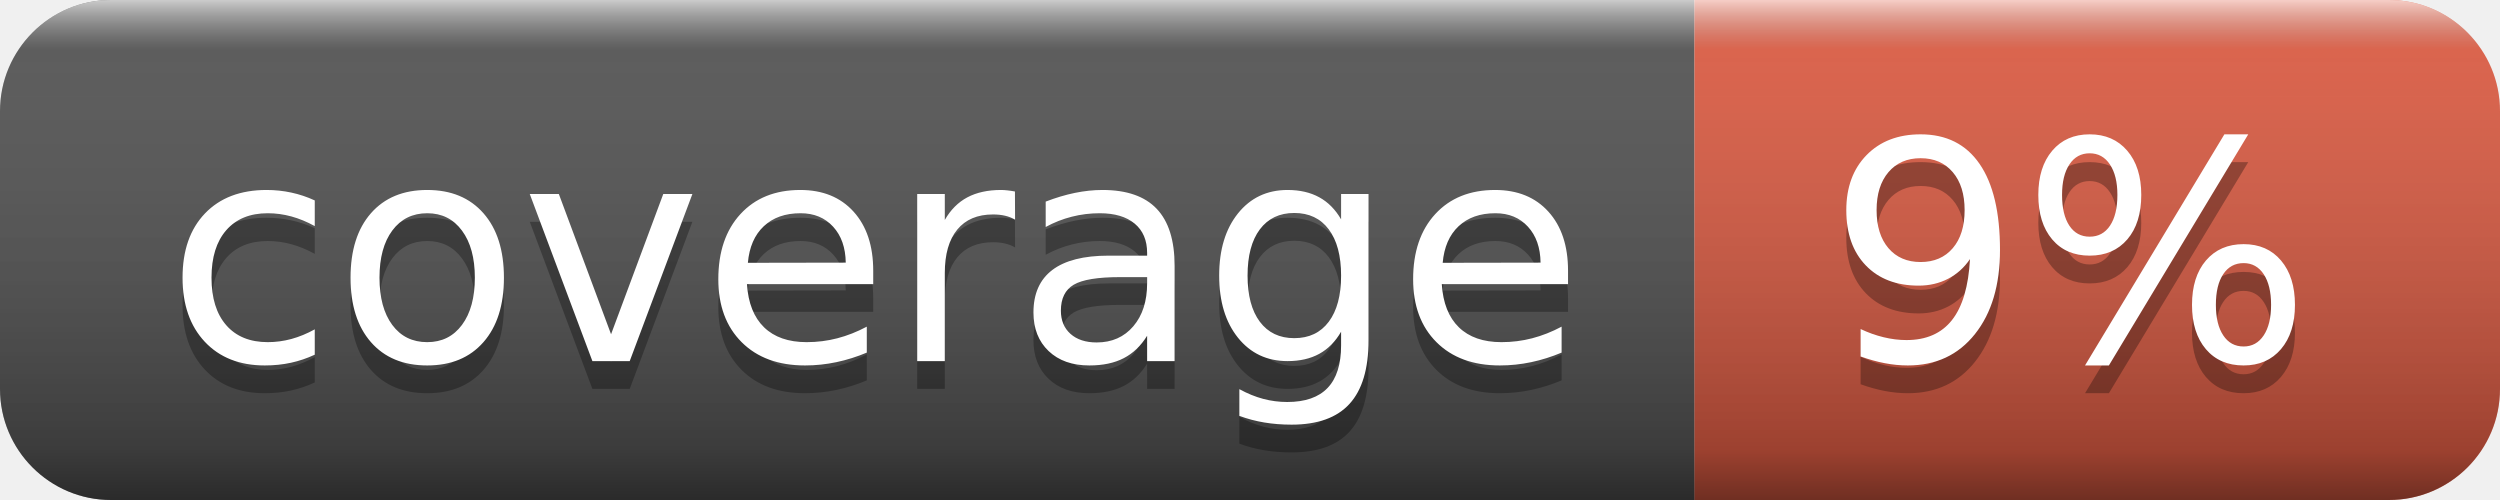
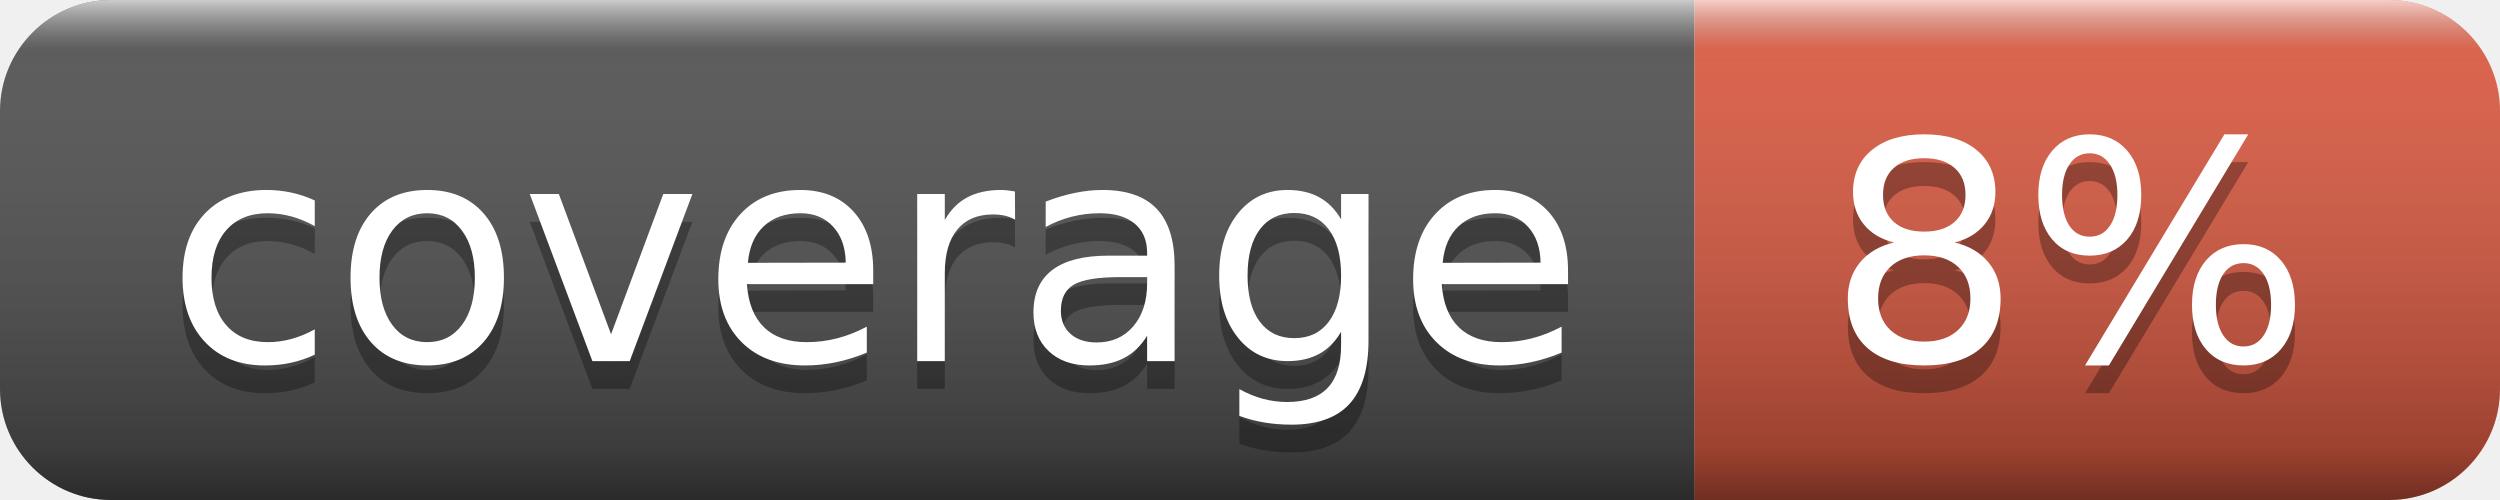
- <svg xmlns="http://www.w3.org/2000/svg" width="90" height="18" role="img" aria-label="coverage: 9%">
+ <svg xmlns="http://www.w3.org/2000/svg" width="90" height="18" role="img" aria-label="coverage: 8%">
  <linearGradient id="s" x2="0" y2="100%">
    <stop offset="0" stop-color="#fff" stop-opacity=".7" />
    <stop offset=".1" stop-color="#aaa" stop-opacity=".1" />
    <stop offset=".9" stop-color="#000" stop-opacity=".3" />
    <stop offset="1" stop-color="#000" stop-opacity=".5" />
  </linearGradient>
  <clipPath id="r">
    <rect width="90" height="18" rx="4" fill="#fff" />
  </clipPath>
  <g clip-path="url(#r)">
    <rect width="61" height="18" fill="#555" />
    <rect x="61" width="29" height="18" fill="#e05d44" />
    <rect width="90" height="18" fill="url(#s)" />
  </g>
  <g fill="#fff" text-anchor="middle" font-family="Verdana,Geneva,DejaVu Sans,sans-serif" text-rendering="geometricPrecision" font-size="110">
    <text aria-hidden="true" x="315" y="140" fill="#010101" fill-opacity=".3" transform="scale(.1)" textLength="510">coverage</text>
    <text x="315" y="130" transform="scale(.1)" fill="#fff" textLength="510">coverage</text>
-     <text aria-hidden="true" x="745" y="140" fill="#010101" fill-opacity=".3" transform="scale(.1)" textLength="190">9%</text>
-     <text x="745" y="130" transform="scale(.1)" fill="#fff" textLength="190">9%</text>
+     <text aria-hidden="true" x="745" y="140" fill="#010101" fill-opacity=".3" transform="scale(.1)" textLength="190">8%</text>
+     <text x="745" y="130" transform="scale(.1)" fill="#fff" textLength="190">8%</text>
  </g>
</svg>
